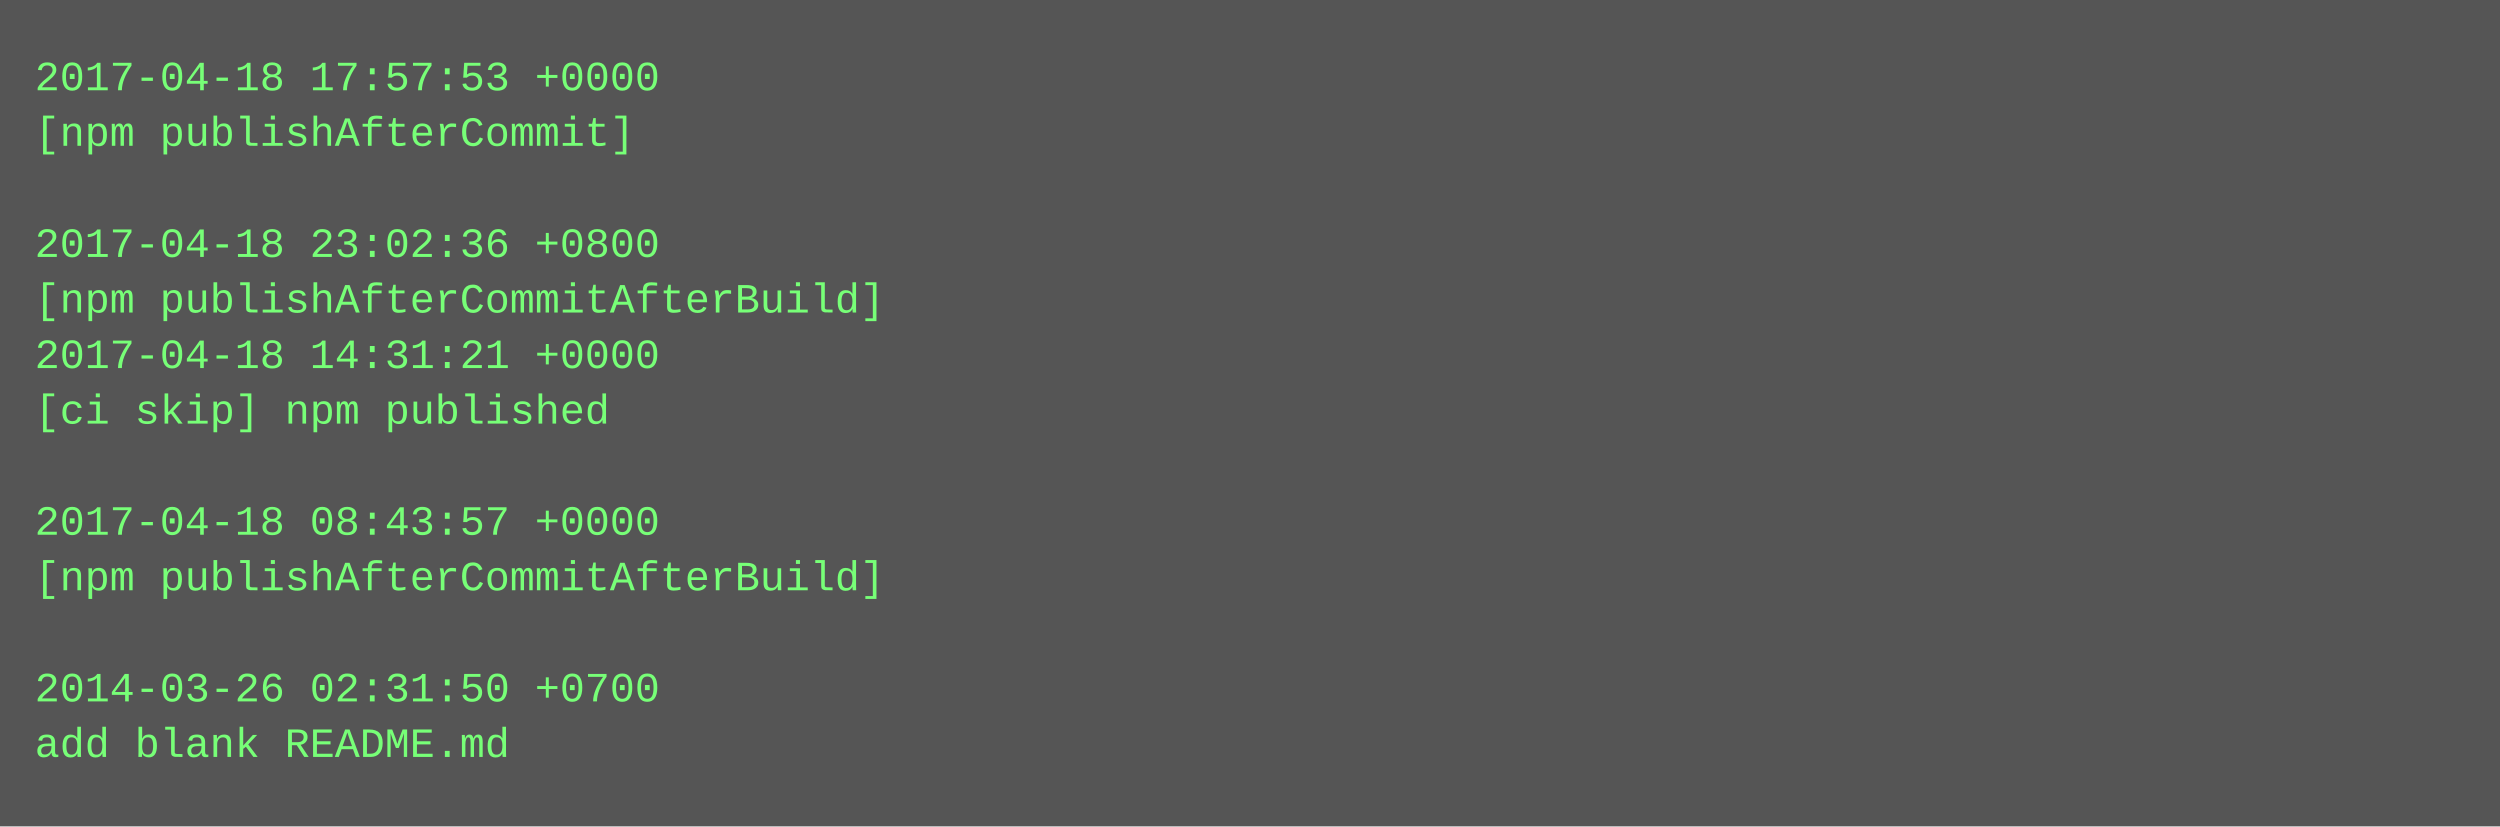
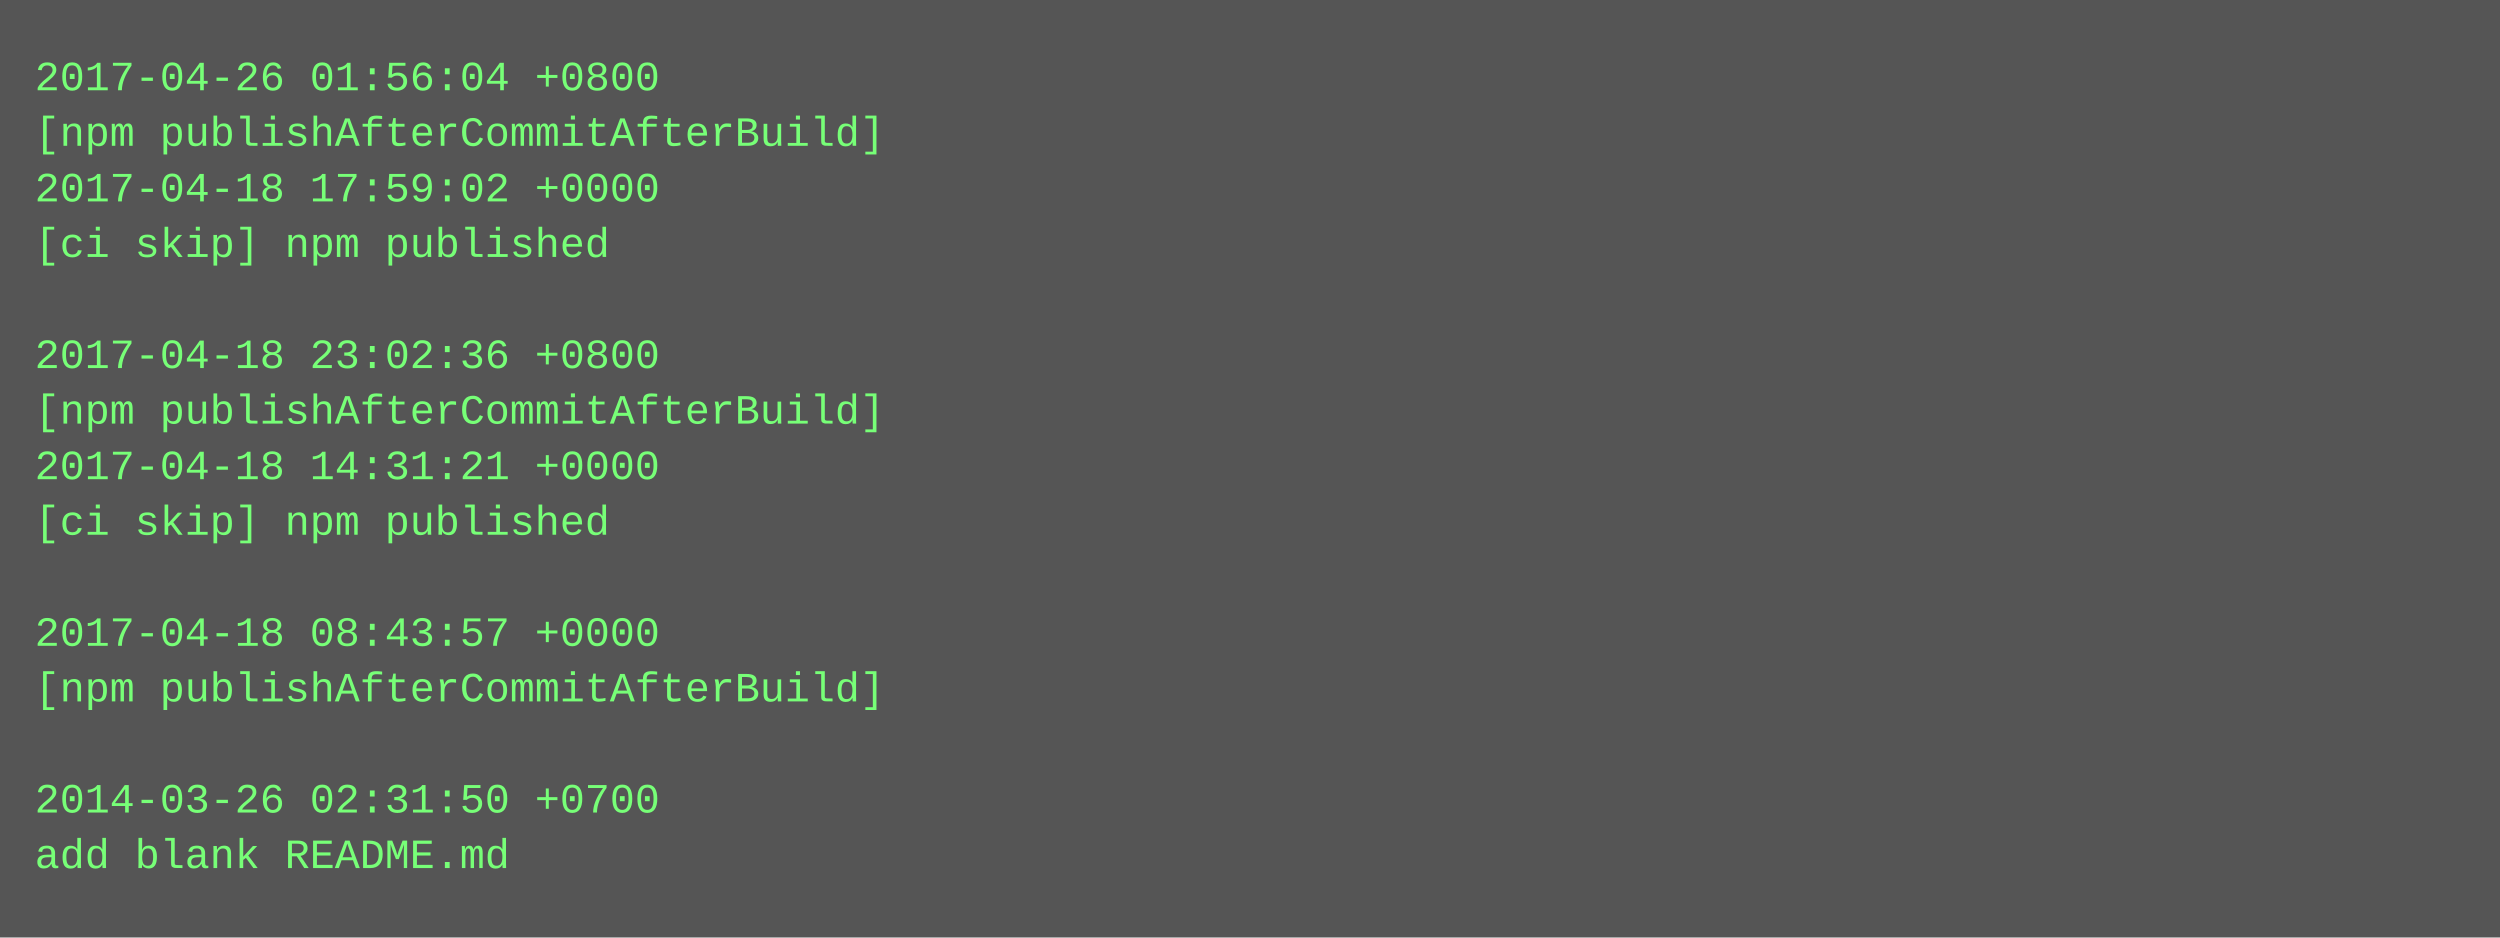
- <svg xmlns="http://www.w3.org/2000/svg" height="238" width="720">
-   <rect height="238" fill="#555" width="720" />
+ <svg xmlns="http://www.w3.org/2000/svg" height="270" width="720">
+   <rect height="270" fill="#555" width="720" />
  <text fill="#7f7" font-family="Courier New" font-size="12" xml:space="preserve">
-     <tspan x="10" y="26">2017-04-18 17:57:53 +0000</tspan>
-     <tspan x="10" y="42">[npm publishAfterCommit]</tspan>
-     <tspan x="10" y="58" />
-     <tspan x="10" y="74">2017-04-18 23:02:36 +0800</tspan>
-     <tspan x="10" y="90">[npm publishAfterCommitAfterBuild]</tspan>
-     <tspan x="10" y="106">2017-04-18 14:31:21 +0000</tspan>
-     <tspan x="10" y="122">[ci skip] npm published</tspan>
-     <tspan x="10" y="138" />
-     <tspan x="10" y="154">2017-04-18 08:43:57 +0000</tspan>
-     <tspan x="10" y="170">[npm publishAfterCommitAfterBuild]</tspan>
-     <tspan x="10" y="186" />
-     <tspan x="10" y="202">2014-03-26 02:31:50 +0700</tspan>
-     <tspan x="10" y="218">add blank README.md</tspan>
+     <tspan x="10" y="26">2017-04-26 01:56:04 +0800</tspan>
+     <tspan x="10" y="42">[npm publishAfterCommitAfterBuild]</tspan>
+     <tspan x="10" y="58">2017-04-18 17:59:02 +0000</tspan>
+     <tspan x="10" y="74">[ci skip] npm published</tspan>
+     <tspan x="10" y="90" />
+     <tspan x="10" y="106">2017-04-18 23:02:36 +0800</tspan>
+     <tspan x="10" y="122">[npm publishAfterCommitAfterBuild]</tspan>
+     <tspan x="10" y="138">2017-04-18 14:31:21 +0000</tspan>
+     <tspan x="10" y="154">[ci skip] npm published</tspan>
+     <tspan x="10" y="170" />
+     <tspan x="10" y="186">2017-04-18 08:43:57 +0000</tspan>
+     <tspan x="10" y="202">[npm publishAfterCommitAfterBuild]</tspan>
+     <tspan x="10" y="218" />
+     <tspan x="10" y="234">2014-03-26 02:31:50 +0700</tspan>
+     <tspan x="10" y="250">add blank README.md</tspan>
  </text>
</svg>
